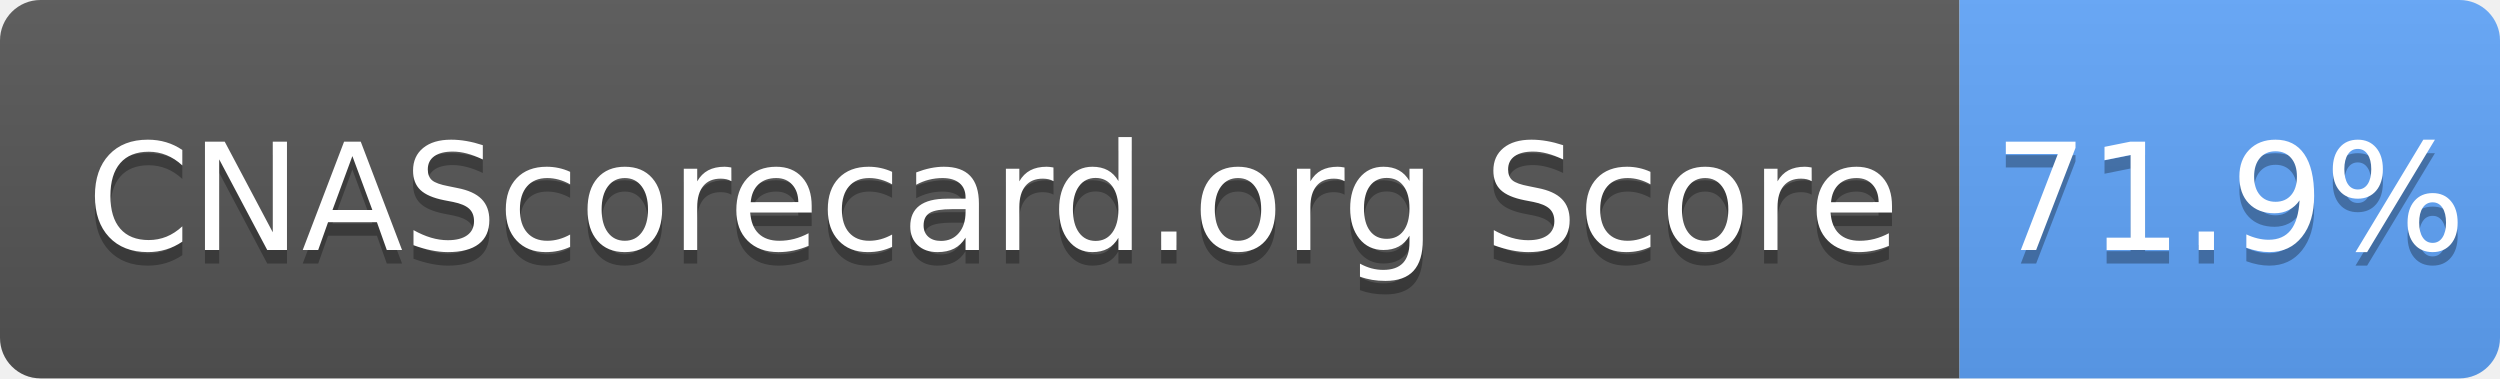
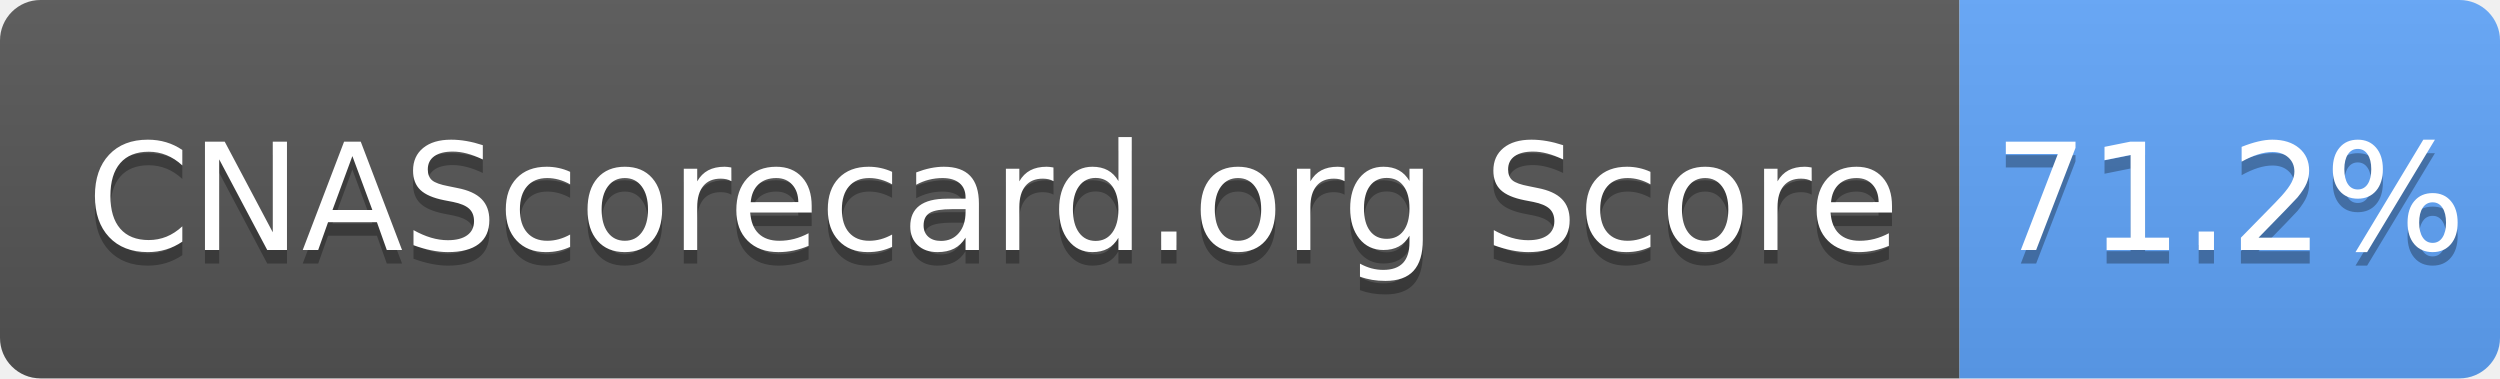
- <svg xmlns="http://www.w3.org/2000/svg" width="185" height="28" role="img" aria-label="CNAScorecard.org Score: 71.9%">
+ <svg xmlns="http://www.w3.org/2000/svg" width="185" height="28" role="img" aria-label="CNAScorecard.org Score: 71.2%">
  <linearGradient id="s" x2="0" y2="100%">
    <stop offset="0" stop-color="#bbb" stop-opacity=".1" />
    <stop offset="1" stop-opacity=".1" />
  </linearGradient>
  <clipPath id="r">
    <rect width="185" height="28" rx="3" fill="#fff" />
  </clipPath>
  <g clip-path="url(#r)">
    <rect width="145" height="28" fill="#555" />
    <rect x="145" width="40" height="28" fill="#60A5FA" />
    <rect width="185" height="28" fill="url(#s)" />
  </g>
  <g fill="#fff" text-anchor="middle" font-family="Verdana,Geneva,DejaVu Sans,sans-serif" text-rendering="geometricPrecision" font-size="110">
    <text aria-hidden="true" x="735" y="195" fill="#010101" fill-opacity=".3" transform="scale(.1)" textLength="1350">CNAScorecard.org Score</text>
    <text x="735" y="185" transform="scale(.1)" fill="#fff" textLength="1350">CNAScorecard.org Score</text>
-     <text aria-hidden="true" x="1650" y="195" fill="#010101" fill-opacity=".3" transform="scale(.1)" textLength="300">71.9%</text>
-     <text x="1650" y="185" transform="scale(.1)" fill="#fff" textLength="300">71.9%</text>
+     <text aria-hidden="true" x="1650" y="195" fill="#010101" fill-opacity=".3" transform="scale(.1)" textLength="300">71.2%</text>
+     <text x="1650" y="185" transform="scale(.1)" fill="#fff" textLength="300">71.2%</text>
  </g>
</svg>
